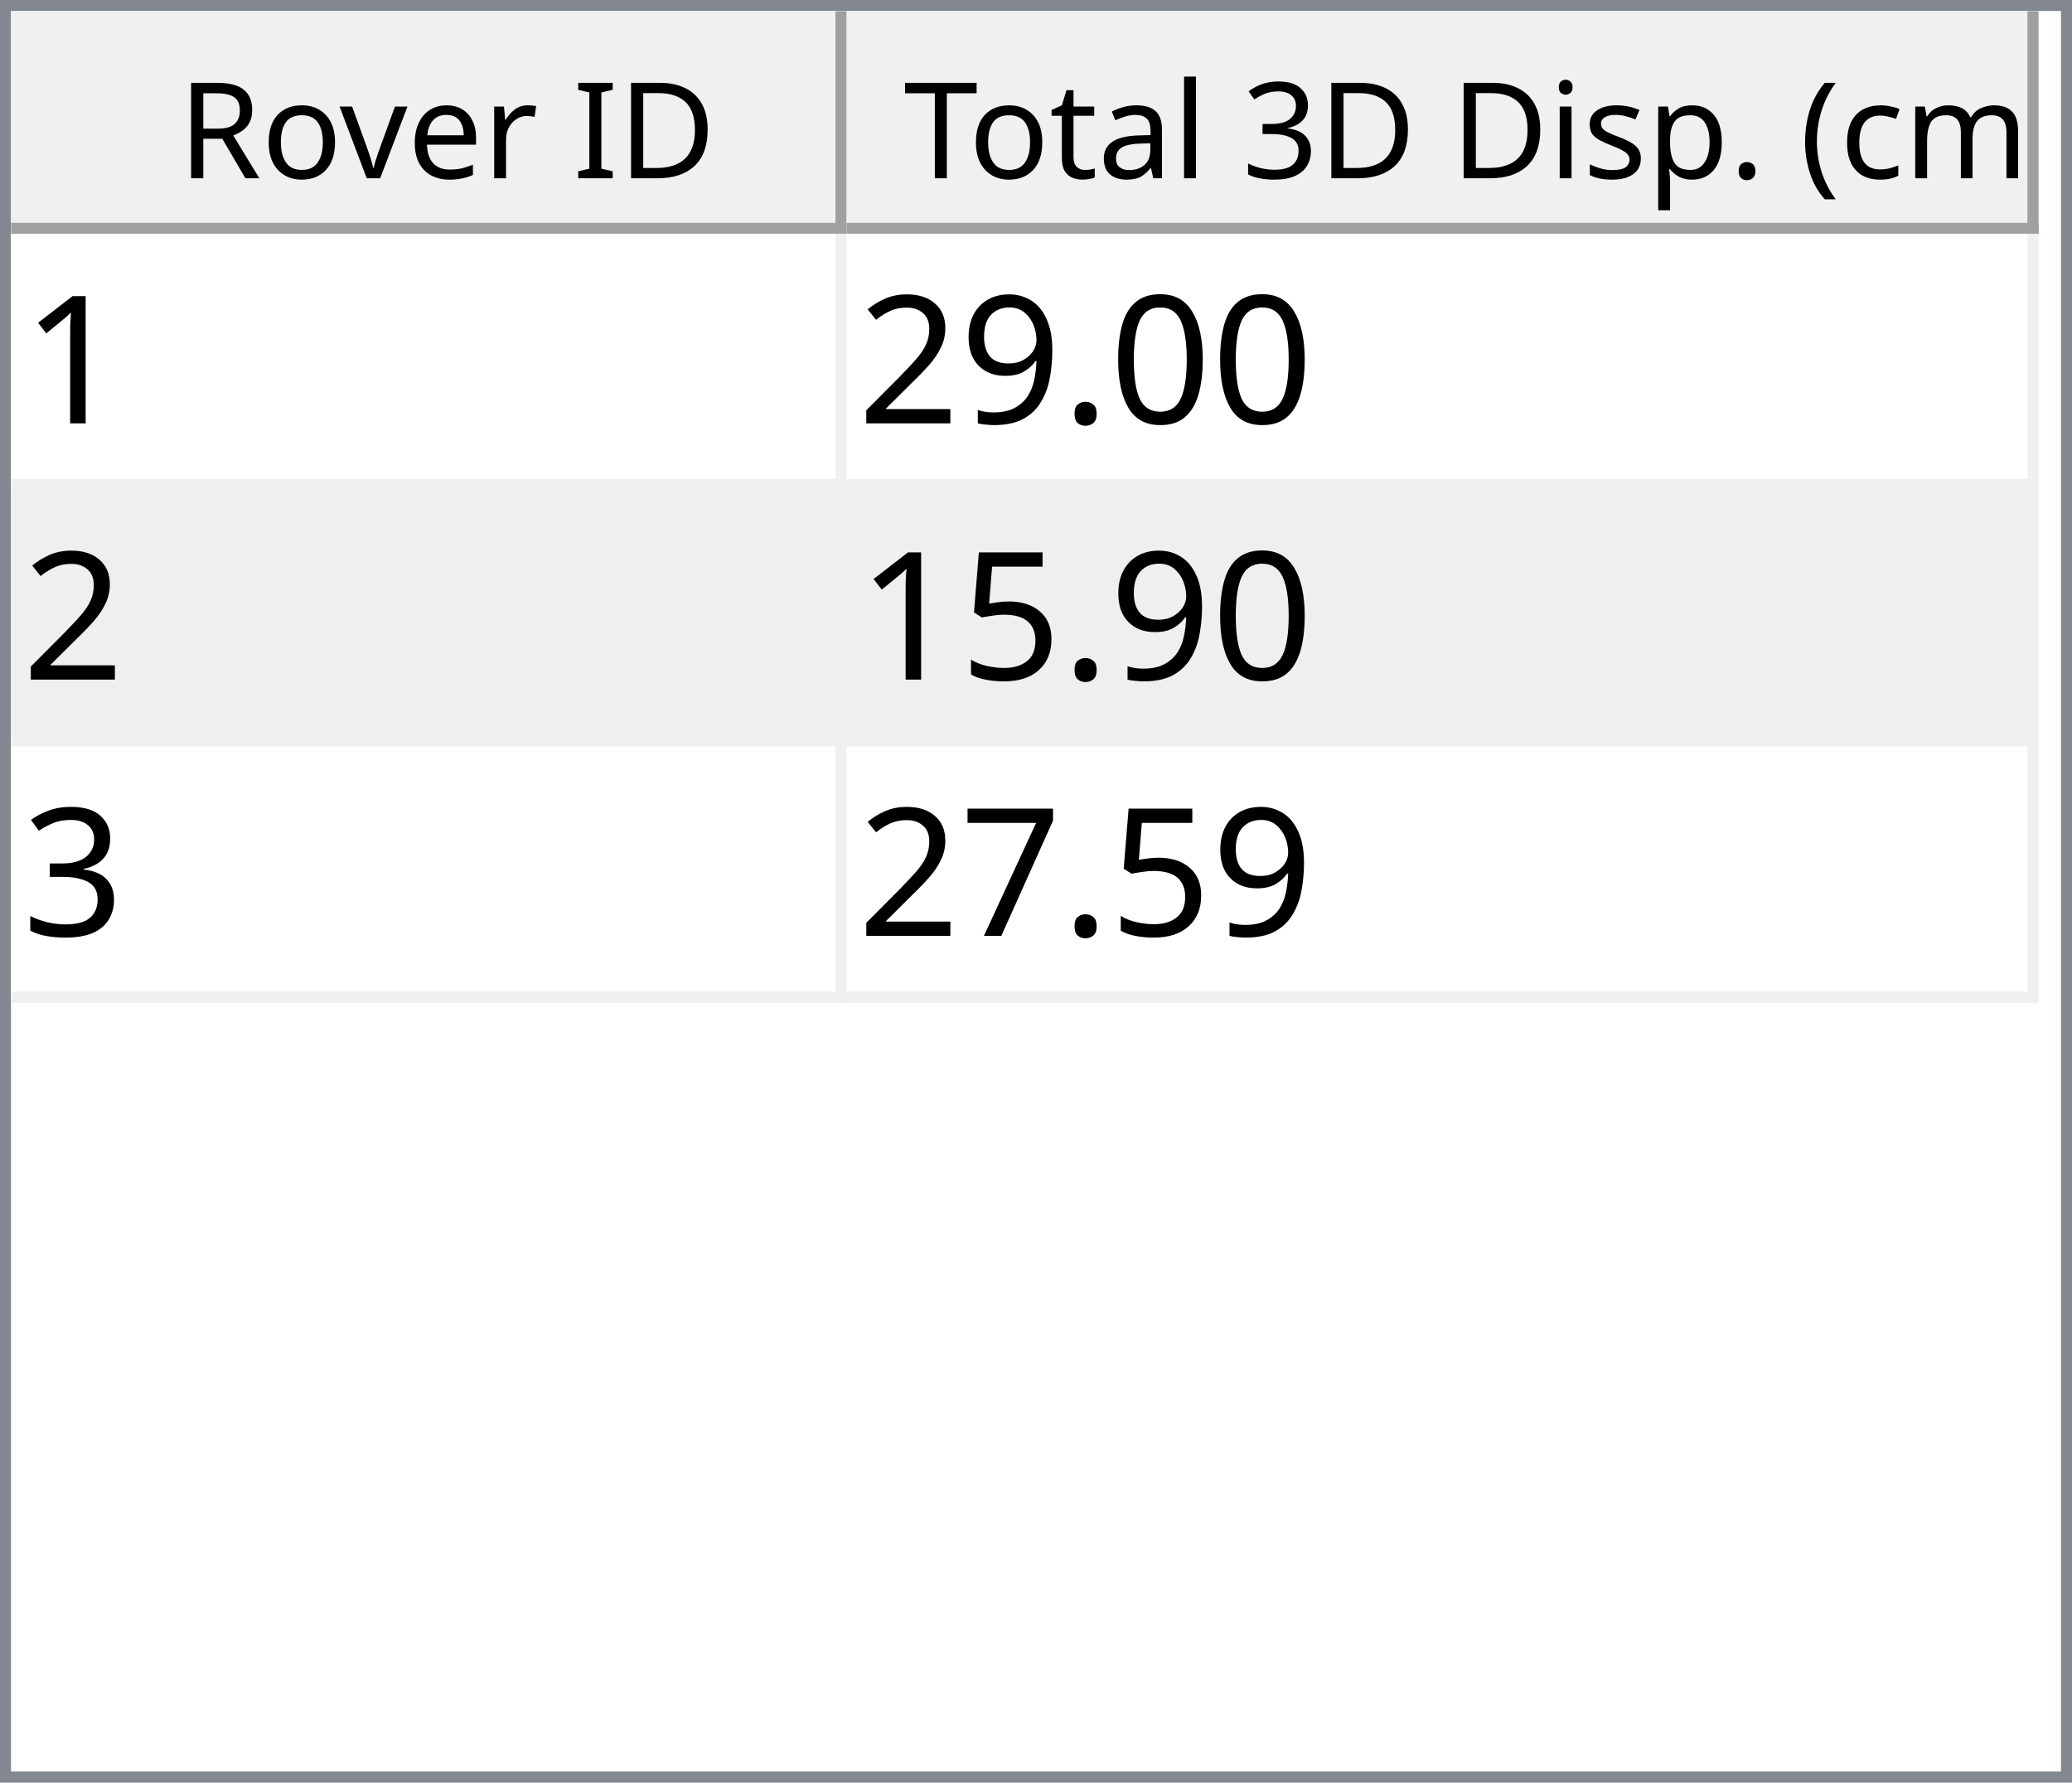
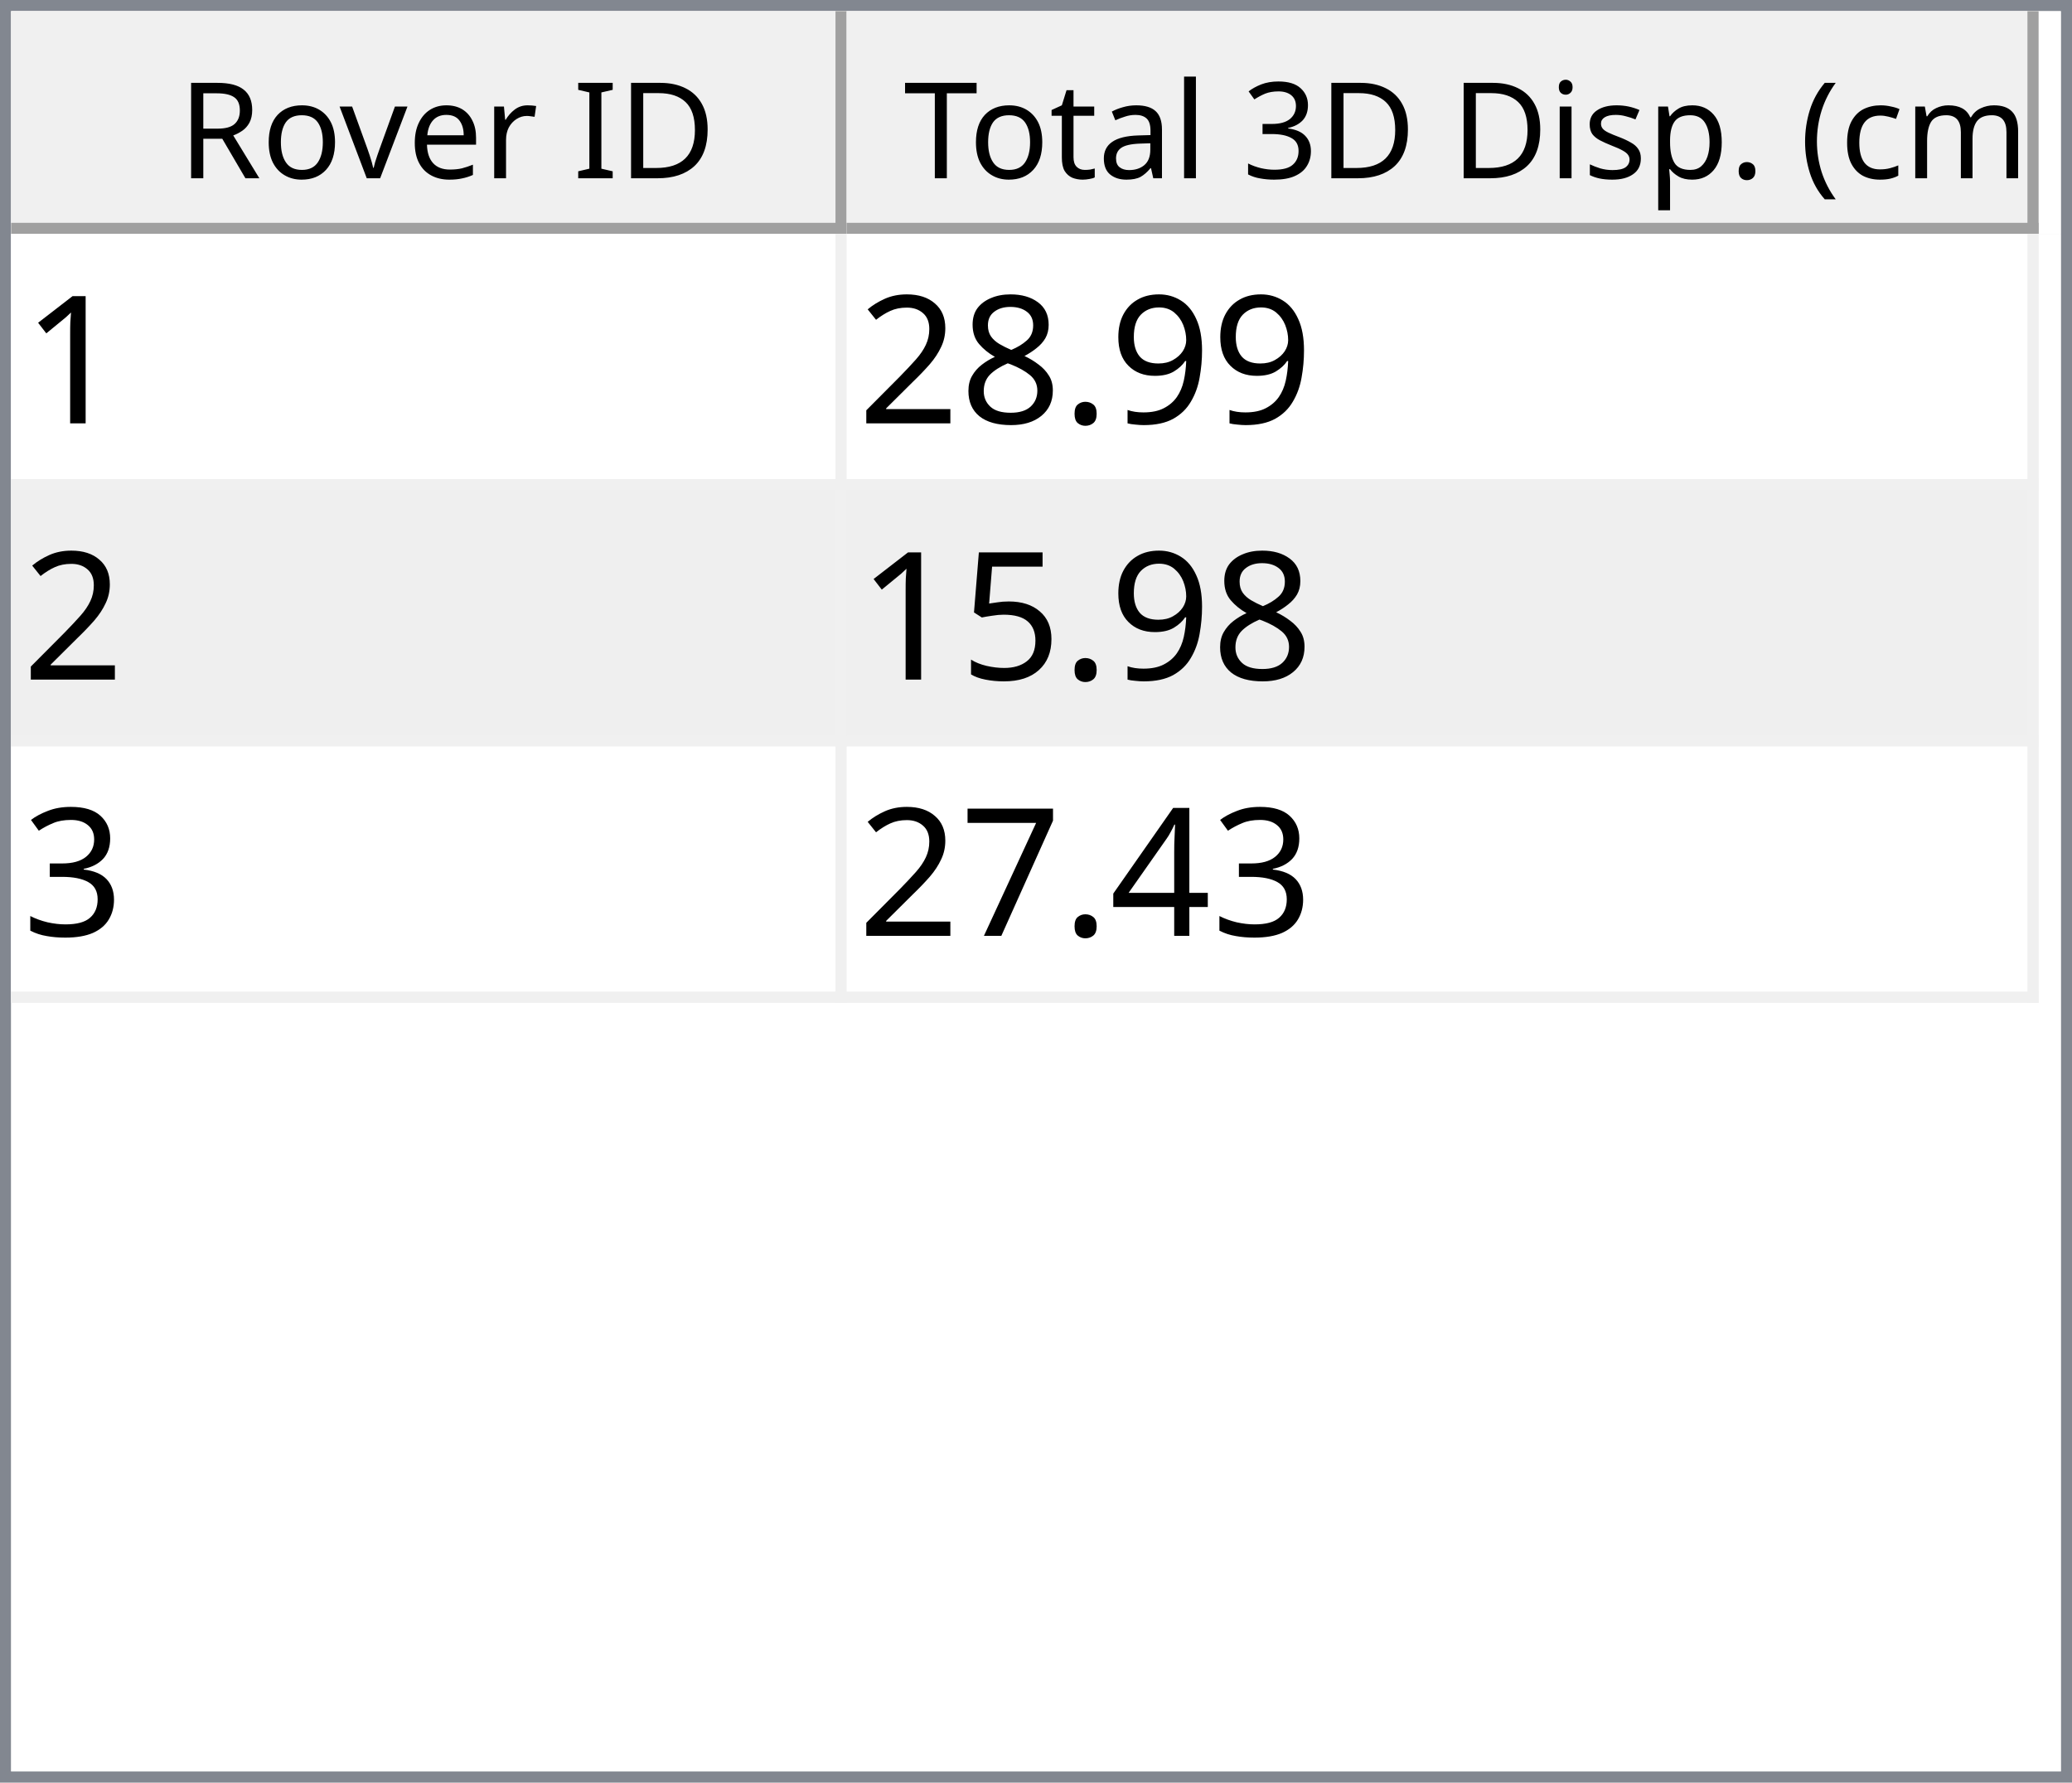
<svg xmlns="http://www.w3.org/2000/svg" style="fill-opacity:1; color-rendering:auto; color-interpolation:auto; text-rendering:auto; stroke:black; stroke-linecap:square; stroke-miterlimit:10; shape-rendering:auto; stroke-opacity:1; fill:black; stroke-dasharray:none; font-weight:normal; stroke-width:1; font-family:'Dialog'; font-style:normal; stroke-linejoin:miter; font-size:12px; stroke-dashoffset:0; image-rendering:auto;" width="186" height="160">
  <defs id="genericDefs" />
  <g>
    <defs id="defs1">
      <clipPath clipPathUnits="userSpaceOnUse" id="clipPath1">
        <path d="M0 0 L186 0 L186 160 L0 160 L0 0 Z" />
      </clipPath>
      <clipPath clipPathUnits="userSpaceOnUse" id="clipPath2">
        <path d="M0 0 L0 160 L186 160 L186 0 Z" />
      </clipPath>
      <clipPath clipPathUnits="userSpaceOnUse" id="clipPath3">
        <path d="M0 0 L0 20 L184 20 L184 0 Z" />
      </clipPath>
      <clipPath clipPathUnits="userSpaceOnUse" id="clipPath4">
        <path d="M0 0 L0 20 L75 20 L75 0 Z" />
      </clipPath>
      <clipPath clipPathUnits="userSpaceOnUse" id="clipPath5">
        <path d="M1 1 L1 19 L74 19 L74 1 Z" />
      </clipPath>
      <clipPath clipPathUnits="userSpaceOnUse" id="clipPath6">
        <path d="M0 0 L0 18 L73 18 L73 0 Z" />
      </clipPath>
      <clipPath clipPathUnits="userSpaceOnUse" id="clipPath7">
        <path d="M-0.5 -0.5 L-0.5 19.5 L74.5 19.5 L74.5 -0.5 Z" />
      </clipPath>
      <clipPath clipPathUnits="userSpaceOnUse" id="clipPath8">
        <path d="M0 0 L0 20 L107 20 L107 0 Z" />
      </clipPath>
      <clipPath clipPathUnits="userSpaceOnUse" id="clipPath9">
        <path d="M1 1 L1 19 L106 19 L106 1 Z" />
      </clipPath>
      <clipPath clipPathUnits="userSpaceOnUse" id="clipPath10">
        <path d="M0 0 L0 18 L105 18 L105 0 Z" />
      </clipPath>
      <clipPath clipPathUnits="userSpaceOnUse" id="clipPath11">
        <path d="M-0.5 -0.5 L-0.5 19.5 L106.5 19.5 L106.5 -0.5 Z" />
      </clipPath>
      <clipPath clipPathUnits="userSpaceOnUse" id="clipPath12">
        <path d="M0 0 L0 138 L184 138 L184 0 Z" />
      </clipPath>
      <clipPath clipPathUnits="userSpaceOnUse" id="clipPath13">
        <path d="M0 0 L0 69 L182 69 L182 0 Z" />
      </clipPath>
      <clipPath clipPathUnits="userSpaceOnUse" id="clipPath14">
        <path d="M-0.5 -0.5 L-0.5 68.5 L181.5 68.5 L181.5 -0.5 Z" />
      </clipPath>
      <clipPath clipPathUnits="userSpaceOnUse" id="clipPath15">
        <path d="M0 0 L0 22 L74 22 L74 0 Z" />
      </clipPath>
      <clipPath clipPathUnits="userSpaceOnUse" id="clipPath16">
        <path d="M0 0 L0 22 L106 22 L106 0 Z" />
      </clipPath>
      <font horiz-adv-x="64.551" id="font1">
        <font-face ascent="107.91" descent="25.098" units-per-em="100" style="font-style:normal; font-family:Segoe UI; font-weight:normal;" />
        <missing-glyph horiz-adv-x="64.551" d="M8.109 0 L8.109 68.266 L56.453 68.266 L56.453 0 L8.109 0 ZM15.328 7.234 L49.219 7.234 L49.219 61.031 L15.328 61.031 L15.328 7.234 Z" />
        <glyph unicode="D" horiz-adv-x="70.117" d="M9.188 0 L9.188 70.016 L28.516 70.016 Q65.531 70.016 65.531 35.891 Q65.531 19.672 55.25 9.836 Q44.969 0 27.734 0 L9.188 0 ZM17.391 62.594 L17.391 7.422 L27.828 7.422 Q41.609 7.422 49.273 14.797 Q56.938 22.172 56.938 35.688 Q56.938 62.594 28.328 62.594 L17.391 62.594 Z" />
        <glyph unicode="I" horiz-adv-x="26.611" d="M17.391 0 L9.188 0 L9.188 70.016 L17.391 70.016 L17.391 0 Z" />
        <glyph unicode=" " horiz-adv-x="27.393" d="" />
        <glyph unicode="r" horiz-adv-x="34.766" d="M34.188 41.891 Q32.078 43.5 28.125 43.5 Q23 43.5 19.555 38.672 Q16.109 33.844 16.109 25.484 L16.109 0 L8.109 0 L8.109 50 L16.109 50 L16.109 39.703 L16.312 39.703 Q18.016 44.969 21.531 47.922 Q25.047 50.875 29.391 50.875 Q32.516 50.875 34.188 50.203 L34.188 41.891 Z" />
        <glyph unicode="e" horiz-adv-x="52.295" d="M48.297 23 L12.984 23 Q13.188 14.656 17.484 10.109 Q21.781 5.562 29.297 5.562 Q37.75 5.562 44.828 11.141 L44.828 3.609 Q38.234 -1.172 27.391 -1.172 Q16.797 -1.172 10.742 5.641 Q4.688 12.453 4.688 24.812 Q4.688 36.469 11.305 43.82 Q17.922 51.172 27.734 51.172 Q37.547 51.172 42.922 44.828 Q48.297 38.484 48.297 27.203 L48.297 23 ZM40.094 29.781 Q40.047 36.719 36.75 40.578 Q33.453 44.438 27.594 44.438 Q21.922 44.438 17.969 40.383 Q14.016 36.328 13.094 29.781 L40.094 29.781 Z" />
        <glyph unicode="v" horiz-adv-x="47.9" d="M47.406 50 L27.484 0 L19.625 0 L0.688 50 L9.469 50 L22.172 13.672 Q23.578 9.672 23.922 6.688 L24.125 6.688 Q24.609 10.453 25.688 13.484 L38.969 50 L47.406 50 Z" />
        <glyph unicode="o" horiz-adv-x="58.594" d="M29 -1.172 Q17.922 -1.172 11.305 5.836 Q4.688 12.844 4.688 24.422 Q4.688 37.016 11.57 44.094 Q18.453 51.172 30.172 51.172 Q41.359 51.172 47.633 44.289 Q53.906 37.406 53.906 25.203 Q53.906 13.234 47.141 6.031 Q40.375 -1.172 29 -1.172 ZM29.594 44.438 Q21.875 44.438 17.383 39.188 Q12.891 33.938 12.891 24.703 Q12.891 15.828 17.43 10.695 Q21.969 5.562 29.594 5.562 Q37.359 5.562 41.531 10.594 Q45.703 15.625 45.703 24.906 Q45.703 34.281 41.531 39.359 Q37.359 44.438 29.594 44.438 Z" />
        <glyph unicode="R" horiz-adv-x="59.814" d="M59.375 0 L49.609 0 L37.891 19.625 Q36.281 22.359 34.766 24.289 Q33.25 26.219 31.664 27.438 Q30.078 28.656 28.25 29.219 Q26.422 29.781 24.125 29.781 L17.391 29.781 L17.391 0 L9.188 0 L9.188 70.016 L30.078 70.016 Q34.672 70.016 38.555 68.867 Q42.438 67.719 45.289 65.375 Q48.141 63.031 49.758 59.547 Q51.375 56.062 51.375 51.375 Q51.375 47.703 50.273 44.656 Q49.172 41.609 47.148 39.211 Q45.125 36.812 42.266 35.133 Q39.406 33.453 35.844 32.516 L35.844 32.328 Q37.594 31.547 38.891 30.547 Q40.188 29.547 41.359 28.18 Q42.531 26.812 43.68 25.078 Q44.828 23.344 46.234 21.047 L59.375 0 ZM17.391 62.594 L17.391 37.203 L28.516 37.203 Q31.594 37.203 34.203 38.133 Q36.812 39.062 38.719 40.797 Q40.625 42.531 41.703 45.047 Q42.781 47.562 42.781 50.688 Q42.781 56.297 39.141 59.445 Q35.5 62.594 28.609 62.594 L17.391 62.594 Z" />
        <glyph unicode=")" horiz-adv-x="30.176" d="M8.297 -15.922 L1.172 -15.922 Q16.406 2.344 16.406 26.812 Q16.406 51.469 1.078 70.016 L8.297 70.016 Q23.531 52.156 23.531 26.703 Q23.531 1.375 8.297 -15.922 Z" />
        <glyph unicode="m" horiz-adv-x="86.133" d="M79.109 0 L71.094 0 L71.094 28.719 Q71.094 37.016 68.531 40.727 Q65.969 44.438 59.906 44.438 Q54.781 44.438 51.195 39.75 Q47.609 35.062 47.609 28.516 L47.609 0 L39.594 0 L39.594 29.688 Q39.594 44.438 28.219 44.438 Q22.953 44.438 19.531 40.016 Q16.109 35.594 16.109 28.516 L16.109 0 L8.109 0 L8.109 50 L16.109 50 L16.109 42.094 L16.312 42.094 Q21.625 51.172 31.844 51.172 Q36.969 51.172 40.773 48.312 Q44.578 45.453 46 40.828 Q51.562 51.172 62.594 51.172 Q79.109 51.172 79.109 30.812 L79.109 0 Z" />
        <glyph unicode="c" horiz-adv-x="46.191" d="M42.188 2.297 Q36.422 -1.172 28.516 -1.172 Q17.828 -1.172 11.258 5.789 Q4.688 12.75 4.688 23.828 Q4.688 36.188 11.766 43.68 Q18.844 51.172 30.672 51.172 Q37.25 51.172 42.281 48.734 L42.281 40.531 Q36.719 44.438 30.375 44.438 Q22.703 44.438 17.797 38.945 Q12.891 33.453 12.891 24.516 Q12.891 15.719 17.508 10.641 Q22.125 5.562 29.891 5.562 Q36.422 5.562 42.188 9.906 L42.188 2.297 Z" />
        <glyph unicode="(" horiz-adv-x="30.176" d="M29.109 -15.922 L21.969 -15.922 Q6.844 1.375 6.844 26.703 Q6.844 52.156 21.969 70.016 L29.203 70.016 Q13.875 51.469 13.875 26.812 Q13.875 2.344 29.109 -15.922 Z" />
        <glyph unicode="." horiz-adv-x="21.68" d="M10.891 -1.078 Q8.641 -1.078 7.055 0.539 Q5.469 2.156 5.469 4.391 Q5.469 6.641 7.055 8.273 Q8.641 9.906 10.891 9.906 Q13.188 9.906 14.797 8.273 Q16.406 6.641 16.406 4.391 Q16.406 2.156 14.797 0.539 Q13.188 -1.078 10.891 -1.078 Z" />
        <glyph unicode="p" horiz-adv-x="58.789" d="M16.312 7.234 L16.109 7.234 L16.109 -23 L8.109 -23 L8.109 50 L16.109 50 L16.109 41.219 L16.312 41.219 Q22.219 51.172 33.594 51.172 Q43.266 51.172 48.688 44.461 Q54.109 37.75 54.109 26.469 Q54.109 13.922 48 6.375 Q41.891 -1.172 31.297 -1.172 Q21.578 -1.172 16.312 7.234 ZM16.109 27.391 L16.109 20.406 Q16.109 14.203 20.141 9.883 Q24.172 5.562 30.375 5.562 Q37.641 5.562 41.773 11.133 Q45.906 16.703 45.906 26.609 Q45.906 34.969 42.047 39.703 Q38.188 44.438 31.594 44.438 Q24.609 44.438 20.359 39.578 Q16.109 34.719 16.109 27.391 Z" />
        <glyph unicode="s" horiz-adv-x="42.432" d="M5.078 1.812 L5.078 10.406 Q11.625 5.562 19.484 5.562 Q30.031 5.562 30.031 12.594 Q30.031 14.594 29.125 15.992 Q28.219 17.391 26.68 18.461 Q25.141 19.531 23.07 20.383 Q21 21.234 18.609 22.172 Q15.281 23.484 12.766 24.828 Q10.25 26.172 8.57 27.859 Q6.891 29.547 6.031 31.695 Q5.172 33.844 5.172 36.719 Q5.172 40.234 6.789 42.945 Q8.406 45.656 11.086 47.484 Q13.766 49.312 17.211 50.242 Q20.656 51.172 24.312 51.172 Q30.812 51.172 35.938 48.922 L35.938 40.828 Q30.422 44.438 23.25 44.438 Q21 44.438 19.195 43.922 Q17.391 43.406 16.094 42.477 Q14.797 41.547 14.086 40.258 Q13.375 38.969 13.375 37.406 Q13.375 35.453 14.086 34.133 Q14.797 32.812 16.164 31.789 Q17.531 30.766 19.484 29.938 Q21.438 29.109 23.922 28.125 Q27.25 26.859 29.883 25.516 Q32.516 24.172 34.375 22.484 Q36.234 20.797 37.234 18.602 Q38.234 16.406 38.234 13.375 Q38.234 9.672 36.602 6.938 Q34.969 4.203 32.234 2.398 Q29.5 0.594 25.93 -0.289 Q22.359 -1.172 18.453 -1.172 Q10.75 -1.172 5.078 1.812 Z" />
        <glyph unicode="i" horiz-adv-x="24.219" d="M12.203 62.703 Q10.062 62.703 8.547 64.164 Q7.031 65.625 7.031 67.875 Q7.031 70.125 8.547 71.609 Q10.062 73.094 12.203 73.094 Q14.406 73.094 15.945 71.609 Q17.484 70.125 17.484 67.875 Q17.484 65.719 15.945 64.211 Q14.406 62.703 12.203 62.703 ZM16.109 0 L8.109 0 L8.109 50 L16.109 50 L16.109 0 Z" />
        <glyph unicode="3" horiz-adv-x="53.906" d="M46.531 19.828 Q46.531 15.094 44.75 11.211 Q42.969 7.328 39.719 4.57 Q36.469 1.812 31.93 0.297 Q27.391 -1.219 21.922 -1.219 Q11.922 -1.219 6 2.594 L6 11.188 Q13.094 5.609 22.219 5.609 Q25.875 5.609 28.828 6.539 Q31.781 7.469 33.906 9.227 Q36.031 10.984 37.18 13.477 Q38.328 15.969 38.328 19.094 Q38.328 32.812 18.797 32.812 L12.984 32.812 L12.984 39.594 L18.5 39.594 Q35.797 39.594 35.797 52.484 Q35.797 64.406 22.609 64.406 Q15.188 64.406 8.688 59.422 L8.688 67.188 Q15.375 71.188 24.609 71.188 Q29 71.188 32.57 69.969 Q36.141 68.75 38.68 66.555 Q41.219 64.359 42.609 61.281 Q44 58.203 44 54.5 Q44 40.672 30.031 36.719 L30.031 36.531 Q33.594 36.141 36.625 34.797 Q39.656 33.453 41.852 31.305 Q44.047 29.156 45.289 26.25 Q46.531 23.344 46.531 19.828 Z" />
        <glyph unicode="l" horiz-adv-x="24.219" d="M16.109 0 L8.109 0 L8.109 74.031 L16.109 74.031 L16.109 0 Z" />
        <glyph unicode="a" horiz-adv-x="50.879" d="M43.891 0 L35.891 0 L35.891 7.812 L35.688 7.812 Q30.469 -1.172 20.312 -1.172 Q12.844 -1.172 8.617 2.781 Q4.391 6.734 4.391 13.281 Q4.391 27.297 20.906 29.594 L35.891 31.688 Q35.891 44.438 25.594 44.438 Q16.547 44.438 9.281 38.281 L9.281 46.484 Q16.656 51.172 26.266 51.172 Q43.891 51.172 43.891 32.516 L43.891 0 ZM35.891 25.297 L23.828 23.641 Q18.266 22.859 15.43 20.875 Q12.594 18.891 12.594 13.875 Q12.594 10.203 15.211 7.883 Q17.828 5.562 22.172 5.562 Q28.125 5.562 32.008 9.742 Q35.891 13.922 35.891 20.312 L35.891 25.297 Z" />
        <glyph unicode="t" horiz-adv-x="33.887" d="M31.297 0.484 Q28.469 -1.078 23.828 -1.078 Q10.688 -1.078 10.688 13.578 L10.688 43.172 L2.094 43.172 L2.094 50 L10.688 50 L10.688 62.203 L18.703 64.797 L18.703 50 L31.297 50 L31.297 43.172 L18.703 43.172 L18.703 14.984 Q18.703 9.969 20.414 7.82 Q22.125 5.672 26.078 5.672 Q29.109 5.672 31.297 7.328 L31.297 0.484 Z" />
        <glyph unicode="T" horiz-adv-x="52.393" d="M50.594 62.594 L30.375 62.594 L30.375 0 L22.172 0 L22.172 62.594 L2 62.594 L2 70.016 L50.594 70.016 L50.594 62.594 Z" />
      </font>
      <font horiz-adv-x="75.0" id="font2">
        <font-face ascent="100.537" descent="21.973" units-per-em="100" style="font-style:normal; font-family:sans-serif; font-weight:normal;" />
        <missing-glyph horiz-adv-x="75.0" d="M12.5 0 L12.5 62.5 L62.5 62.5 L62.5 0 L12.5 0 ZM14.062 1.562 L60.938 1.562 L60.938 60.938 L14.062 60.938 L14.062 1.562 Z" />
        <glyph unicode="1" horiz-adv-x="55.615" d="M37.25 0 L28.469 0 L28.469 56 Q25.297 52.984 20.141 49.953 Q14.984 46.922 10.891 45.406 L10.891 53.906 Q18.266 57.375 23.781 62.305 Q29.297 67.234 31.594 71.875 L37.25 71.875 L37.25 0 Z" />
-         <glyph unicode="0" horiz-adv-x="55.615" d="M4.156 35.297 Q4.156 48 6.766 55.742 Q9.375 63.484 14.523 67.68 Q19.672 71.875 27.484 71.875 Q33.25 71.875 37.594 69.555 Q41.938 67.234 44.773 62.867 Q47.609 58.5 49.219 52.227 Q50.828 45.953 50.828 35.297 Q50.828 22.703 48.242 14.969 Q45.656 7.234 40.508 3.008 Q35.359 -1.219 27.484 -1.219 Q17.141 -1.219 11.234 6.203 Q4.156 15.141 4.156 35.297 ZM13.188 35.297 Q13.188 17.672 17.312 11.836 Q21.438 6 27.484 6 Q33.547 6 37.672 11.859 Q41.797 17.719 41.797 35.297 Q41.797 52.984 37.672 58.789 Q33.547 64.594 27.391 64.594 Q21.344 64.594 17.719 59.469 Q13.188 52.938 13.188 35.297 Z" />
+         <glyph unicode="9" horiz-adv-x="55.615" d="M5.469 16.547 L13.922 17.328 Q14.984 11.375 18.016 8.688 Q21.047 6 25.781 6 Q29.828 6 32.883 7.859 Q35.938 9.719 37.891 12.82 Q39.844 15.922 41.164 21.195 Q42.484 26.469 42.484 31.938 Q42.484 32.516 42.438 33.688 Q39.797 29.5 35.234 26.883 Q30.672 24.266 25.344 24.266 Q16.453 24.266 10.305 30.711 Q4.156 37.156 4.156 47.703 Q4.156 58.594 10.578 65.234 Q17 71.875 26.656 71.875 Q33.641 71.875 39.43 68.117 Q45.219 64.359 48.219 57.398 Q51.219 50.438 51.219 37.25 Q51.219 23.531 48.242 15.406 Q45.266 7.281 39.383 3.031 Q33.5 -1.219 25.594 -1.219 Q17.188 -1.219 11.867 3.445 Q6.547 8.109 5.469 16.547 ZM41.453 48.141 Q41.453 55.719 37.43 60.156 Q33.406 64.594 27.734 64.594 Q21.875 64.594 17.531 59.812 Q13.188 55.031 13.188 47.406 Q13.188 40.578 17.312 36.305 Q21.438 32.031 27.484 32.031 Q33.594 32.031 37.523 36.305 Q41.453 40.578 41.453 48.141 Z" />
        <glyph unicode="." horiz-adv-x="27.783" d="M9.078 0 L9.078 10.016 L19.094 10.016 L19.094 0 L9.078 0 Z" />
-         <glyph unicode="9" horiz-adv-x="55.615" d="M5.469 16.547 L13.922 17.328 Q14.984 11.375 18.016 8.688 Q21.047 6 25.781 6 Q29.828 6 32.883 7.859 Q35.938 9.719 37.891 12.82 Q39.844 15.922 41.164 21.195 Q42.484 26.469 42.484 31.938 Q42.484 32.516 42.438 33.688 Q39.797 29.5 35.234 26.883 Q30.672 24.266 25.344 24.266 Q16.453 24.266 10.305 30.711 Q4.156 37.156 4.156 47.703 Q4.156 58.594 10.578 65.234 Q17 71.875 26.656 71.875 Q33.641 71.875 39.43 68.117 Q45.219 64.359 48.219 57.398 Q51.219 50.438 51.219 37.25 Q51.219 23.531 48.242 15.406 Q45.266 7.281 39.383 3.031 Q33.5 -1.219 25.594 -1.219 Q17.188 -1.219 11.867 3.445 Q6.547 8.109 5.469 16.547 ZM41.453 48.141 Q41.453 55.719 37.43 60.156 Q33.406 64.594 27.734 64.594 Q21.875 64.594 17.531 59.812 Q13.188 55.031 13.188 47.406 Q13.188 40.578 17.312 36.305 Q21.438 32.031 27.484 32.031 Q33.594 32.031 37.523 36.305 Q41.453 40.578 41.453 48.141 Z" />
+         <glyph unicode="8" horiz-adv-x="55.615" d="M17.672 38.812 Q12.203 40.828 9.57 44.539 Q6.938 48.25 6.938 53.422 Q6.938 61.234 12.555 66.555 Q18.172 71.875 27.484 71.875 Q36.859 71.875 42.578 66.43 Q48.297 60.984 48.297 53.172 Q48.297 48.188 45.68 44.508 Q43.062 40.828 37.75 38.812 Q44.344 36.672 47.781 31.883 Q51.219 27.094 51.219 20.453 Q51.219 11.281 44.727 5.031 Q38.234 -1.219 27.641 -1.219 Q17.047 -1.219 10.547 5.055 Q4.047 11.328 4.047 20.703 Q4.047 27.688 7.594 32.398 Q11.141 37.109 17.672 38.812 ZM15.922 53.719 Q15.922 48.641 19.195 45.414 Q22.469 42.188 27.688 42.188 Q32.766 42.188 36.016 45.383 Q39.266 48.578 39.266 53.219 Q39.266 58.062 35.914 61.359 Q32.562 64.656 27.594 64.656 Q22.562 64.656 19.242 61.43 Q15.922 58.203 15.922 53.719 ZM13.094 20.656 Q13.094 16.891 14.875 13.375 Q16.656 9.859 20.172 7.93 Q23.688 6 27.734 6 Q34.031 6 38.133 10.055 Q42.234 14.109 42.234 20.359 Q42.234 26.703 38.016 30.859 Q33.797 35.016 27.438 35.016 Q21.234 35.016 17.164 30.914 Q13.094 26.812 13.094 20.656 Z" />
        <glyph unicode="2" horiz-adv-x="55.615" d="M50.344 8.453 L50.344 0 L3.031 0 Q2.938 3.172 4.047 6.109 Q5.859 10.938 9.836 15.625 Q13.812 20.312 21.344 26.469 Q33.016 36.031 37.117 41.625 Q41.219 47.219 41.219 52.203 Q41.219 57.422 37.477 61.008 Q33.734 64.594 27.734 64.594 Q21.391 64.594 17.578 60.789 Q13.766 56.984 13.719 50.25 L4.688 51.172 Q5.609 61.281 11.664 66.578 Q17.719 71.875 27.938 71.875 Q38.234 71.875 44.242 66.164 Q50.25 60.453 50.25 52 Q50.25 47.703 48.492 43.555 Q46.734 39.406 42.656 34.812 Q38.578 30.219 29.109 22.219 Q21.188 15.578 18.945 13.211 Q16.703 10.844 15.234 8.453 L50.344 8.453 Z" />
        <glyph unicode="5" horiz-adv-x="55.615" d="M4.156 18.75 L13.375 19.531 Q14.406 12.797 18.141 9.398 Q21.875 6 27.156 6 Q33.5 6 37.891 10.789 Q42.281 15.578 42.281 23.484 Q42.281 31 38.062 35.352 Q33.844 39.703 27 39.703 Q22.75 39.703 19.336 37.773 Q15.922 35.844 13.969 32.766 L5.719 33.844 L12.641 70.609 L48.25 70.609 L48.25 62.203 L19.672 62.203 L15.828 42.969 Q22.266 47.469 29.344 47.469 Q38.719 47.469 45.164 40.969 Q51.609 34.469 51.609 24.266 Q51.609 14.547 45.953 7.469 Q39.062 -1.219 27.156 -1.219 Q17.391 -1.219 11.211 4.25 Q5.031 9.719 4.156 18.75 Z" />
        <glyph unicode="3" horiz-adv-x="55.615" d="M4.203 18.891 L12.984 20.062 Q14.5 12.594 18.141 9.297 Q21.781 6 27 6 Q33.203 6 37.477 10.297 Q41.75 14.594 41.75 20.953 Q41.75 27 37.797 30.93 Q33.844 34.859 27.734 34.859 Q25.25 34.859 21.531 33.891 L22.516 41.609 Q23.391 41.5 23.922 41.5 Q29.547 41.5 34.039 44.43 Q38.531 47.359 38.531 53.469 Q38.531 58.297 35.258 61.477 Q31.984 64.656 26.812 64.656 Q21.688 64.656 18.266 61.43 Q14.844 58.203 13.875 51.766 L5.078 53.328 Q6.688 62.156 12.398 67.016 Q18.109 71.875 26.609 71.875 Q32.469 71.875 37.398 69.359 Q42.328 66.844 44.945 62.5 Q47.562 58.156 47.562 53.266 Q47.562 48.641 45.07 44.828 Q42.578 41.016 37.703 38.766 Q44.047 37.312 47.562 32.695 Q51.078 28.078 51.078 21.141 Q51.078 11.766 44.242 5.25 Q37.406 -1.266 26.953 -1.266 Q17.531 -1.266 11.305 4.352 Q5.078 9.969 4.203 18.891 Z" />
+         <glyph unicode="4" horiz-adv-x="55.615" d="M32.328 0 L32.328 17.141 L1.266 17.141 L1.266 25.203 L33.938 71.578 L41.109 71.578 L41.109 25.203 L50.781 25.203 L50.781 17.141 L41.109 17.141 L41.109 0 L32.328 0 ZM32.328 25.203 L32.328 57.469 L9.906 25.203 L32.328 25.203 Z" />
        <glyph unicode="7" horiz-adv-x="55.615" d="M4.734 62.203 L4.734 70.656 L51.078 70.656 L51.078 63.812 Q44.234 56.547 37.523 44.484 Q30.812 32.422 27.156 19.672 Q24.516 10.688 23.781 0 L14.75 0 Q14.891 8.453 18.062 20.414 Q21.234 32.375 27.172 43.484 Q33.109 54.594 39.797 62.203 L4.734 62.203 Z" />
      </font>
    </defs>
    <g style="fill:white; stroke:white;">
      <rect x="0" y="0" width="186" style="clip-path:url(#clipPath1); stroke:none;" height="160" />
    </g>
    <g style="fill:white; text-rendering:optimizeSpeed; color-rendering:optimizeSpeed; image-rendering:optimizeSpeed; shape-rendering:crispEdges; stroke:white; color-interpolation:sRGB;">
      <rect x="0" width="186" height="160" y="0" style="stroke:none;" />
      <path style="stroke:none;" d="M0 160 L186 160 L186 0 L0 0 Z" />
    </g>
    <g style="fill:rgb(240,240,240); font-family:'Segoe UI'; stroke:rgb(240,240,240);">
      <rect x="0" y="0" width="186" style="clip-path:url(#clipPath2); stroke:none;" height="160" />
    </g>
    <g style="fill:rgb(130,135,144); font-family:'Segoe UI'; stroke:rgb(130,135,144);">
      <path d="M0 0 L186 0 L186 160 L0 160 L0 0 ZM1 1 L185 1 L185 159 L1 159 L1 1 Z" style="fill-rule:evenodd; clip-path:url(#clipPath2); stroke:none;" />
    </g>
    <g style="fill:white; font-family:'Segoe UI'; stroke:white;" transform="translate(1,1)">
      <rect x="0" y="0" width="184" style="clip-path:url(#clipPath3); stroke:none;" height="20" />
    </g>
    <g style="fill:rgb(240,240,240); font-family:'Segoe UI'; stroke:rgb(240,240,240);" transform="translate(1,1)">
      <rect x="0" y="0" width="75" style="clip-path:url(#clipPath4); stroke:none;" height="20" />
    </g>
    <g style="font-family:'Segoe UI';" transform="translate(2,2)">
      <text x="14" xml:space="preserve" y="14" style="clip-path:url(#clipPath6); stroke:none;">Rover ID</text>
    </g>
    <g style="fill:rgb(160,160,160); font-family:'Segoe UI'; stroke:rgb(160,160,160); stroke-linejoin:bevel;" transform="translate(1.5,1.5)">
      <line x1="74" x2="74" y1="0" style="fill:none; clip-path:url(#clipPath7);" y2="19" />
    </g>
    <g style="fill:rgb(160,160,160); font-family:'Segoe UI'; stroke:rgb(160,160,160); stroke-linejoin:bevel;" transform="matrix(1,0,0,1,1,1) translate(0.5,0.5)">
      <line x1="0" x2="74" y1="19" style="fill:none; clip-path:url(#clipPath7);" y2="19" />
    </g>
    <g style="fill:rgb(240,240,240); font-family:'Segoe UI'; stroke:rgb(240,240,240);" transform="translate(76,1)">
      <rect x="0" y="0" width="107" style="clip-path:url(#clipPath8); stroke:none;" height="20" />
    </g>
    <g style="font-family:'Segoe UI';" transform="translate(77,2)">
      <text x="1" xml:space="preserve" y="14" style="clip-path:url(#clipPath10); stroke:none;"> Total 3D Disp. (cm)</text>
    </g>
    <g style="fill:rgb(160,160,160); font-family:'Segoe UI'; stroke:rgb(160,160,160); stroke-linejoin:bevel;" transform="translate(76.5,1.5)">
      <line x1="106" x2="106" y1="0" style="fill:none; clip-path:url(#clipPath11);" y2="19" />
    </g>
    <g style="fill:rgb(160,160,160); font-family:'Segoe UI'; stroke:rgb(160,160,160); stroke-linejoin:bevel;" transform="matrix(1,0,0,1,76,1) translate(0.5,0.5)">
      <line x1="0" x2="106" y1="19" style="fill:none; clip-path:url(#clipPath11);" y2="19" />
    </g>
    <g style="fill:white; font-family:'Segoe UI'; stroke:white;" transform="translate(1,21)">
      <rect x="0" y="0" width="184" style="clip-path:url(#clipPath12); stroke:none;" height="138" />
    </g>
    <g style="fill:rgb(240,240,240); font-size:16px; font-family:sans-serif; stroke:rgb(240,240,240);" transform="translate(1,21)">
      <rect x="0" y="0" width="182" style="clip-path:url(#clipPath13); stroke:none;" height="69" />
      <line transform="translate(0.5,0.5)" x1="0" x2="181" y1="22" style="clip-path:url(#clipPath14); fill:none; stroke-linejoin:bevel;" y2="22" />
    </g>
    <g transform="matrix(1,0,0,1,1,21) translate(0.5,0.5)" style="fill:rgb(240,240,240); font-size:16px; font-family:sans-serif; stroke:rgb(240,240,240); stroke-linejoin:bevel;">
      <line x1="0" x2="181" y1="45" style="fill:none; clip-path:url(#clipPath14);" y2="45" />
    </g>
    <g transform="matrix(1,0,0,1,1,21) translate(0.5,0.5)" style="fill:rgb(240,240,240); font-size:16px; font-family:sans-serif; stroke:rgb(240,240,240); stroke-linejoin:bevel;">
      <line x1="0" x2="181" y1="68" style="fill:none; clip-path:url(#clipPath14);" y2="68" />
    </g>
    <g transform="matrix(1,0,0,1,1,21) translate(0.5,0.5)" style="fill:rgb(240,240,240); font-size:16px; font-family:sans-serif; stroke:rgb(240,240,240); stroke-linejoin:bevel;">
      <line x1="74" x2="74" y1="0" style="fill:none; clip-path:url(#clipPath14);" y2="68" />
    </g>
    <g transform="matrix(1,0,0,1,1,21) translate(0.5,0.5)" style="fill:rgb(240,240,240); font-size:16px; font-family:sans-serif; stroke:rgb(240,240,240); stroke-linejoin:bevel;">
      <line x1="181" x2="181" y1="0" style="fill:none; clip-path:url(#clipPath14);" y2="68" />
    </g>
    <g style="fill:white; font-size:16px; font-family:sans-serif; stroke:white;" transform="matrix(1,0,0,1,1,21)">
      <rect x="0" y="0" width="74" style="clip-path:url(#clipPath15); stroke:none;" height="22" />
      <text x="1" y="17" style="fill:black; clip-path:url(#clipPath15); stroke:none;" xml:space="preserve">1</text>
    </g>
    <g style="fill:white; font-size:16px; font-family:sans-serif; stroke:white;" transform="matrix(1,0,0,1,1,21) translate(75,0)">
      <rect x="0" y="0" width="106" style="clip-path:url(#clipPath16); stroke:none;" height="22" />
-       <text x="1" y="17" style="fill:black; clip-path:url(#clipPath16); stroke:none;" xml:space="preserve">29.00</text>
+       <text x="1" y="17" style="fill:black; clip-path:url(#clipPath16); stroke:none;" xml:space="preserve">28.99</text>
    </g>
    <g style="fill:rgb(239,239,239); font-size:16px; font-family:sans-serif; stroke:rgb(239,239,239);" transform="matrix(1,0,0,1,1,21) translate(0,23)">
      <rect x="0" y="0" width="74" style="clip-path:url(#clipPath15); stroke:none;" height="22" />
      <text x="1" y="17" style="fill:black; clip-path:url(#clipPath15); stroke:none;" xml:space="preserve">2</text>
    </g>
    <g style="fill:rgb(239,239,239); font-size:16px; font-family:sans-serif; stroke:rgb(239,239,239);" transform="matrix(1,0,0,1,1,21) translate(75,23)">
      <rect x="0" y="0" width="106" style="clip-path:url(#clipPath16); stroke:none;" height="22" />
-       <text x="1" y="17" style="fill:black; clip-path:url(#clipPath16); stroke:none;" xml:space="preserve">15.90</text>
+       <text x="1" y="17" style="fill:black; clip-path:url(#clipPath16); stroke:none;" xml:space="preserve">15.98</text>
    </g>
    <g style="fill:white; font-size:16px; font-family:sans-serif; stroke:white;" transform="matrix(1,0,0,1,1,21) translate(0,46)">
      <rect x="0" y="0" width="74" style="clip-path:url(#clipPath15); stroke:none;" height="22" />
      <text x="1" y="17" style="fill:black; clip-path:url(#clipPath15); stroke:none;" xml:space="preserve">3</text>
    </g>
    <g style="fill:white; font-size:16px; font-family:sans-serif; stroke:white;" transform="matrix(1,0,0,1,1,21) translate(75,46)">
      <rect x="0" y="0" width="106" style="clip-path:url(#clipPath16); stroke:none;" height="22" />
-       <text x="1" y="17" style="fill:black; clip-path:url(#clipPath16); stroke:none;" xml:space="preserve">27.59</text>
+       <text x="1" y="17" style="fill:black; clip-path:url(#clipPath16); stroke:none;" xml:space="preserve">27.43</text>
    </g>
  </g>
</svg>
